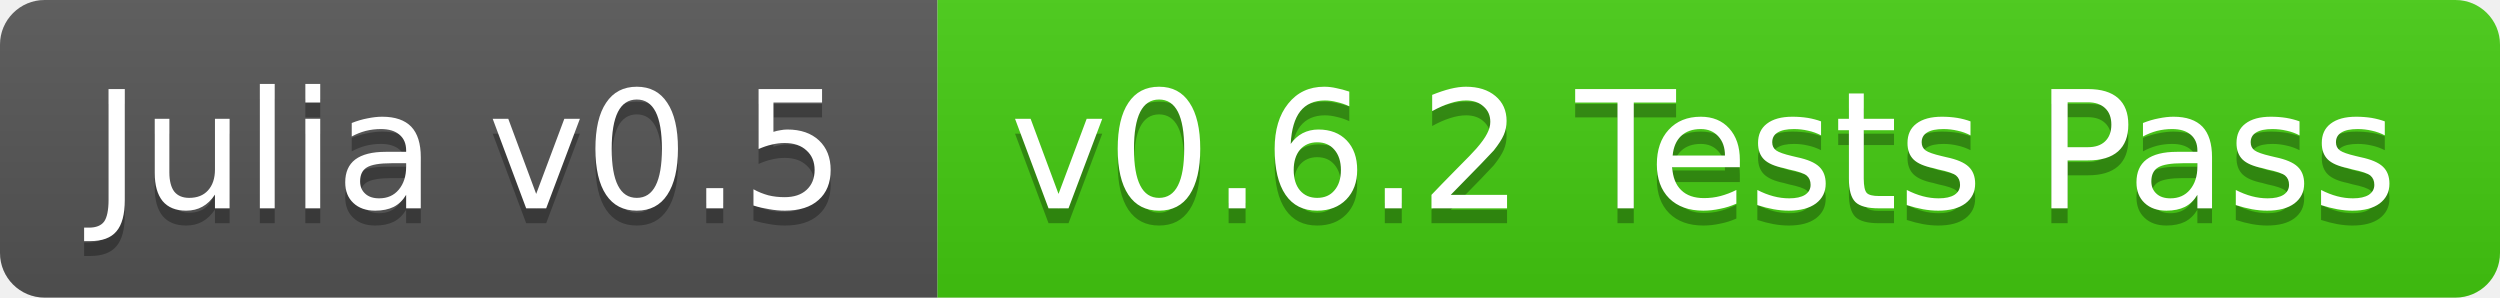
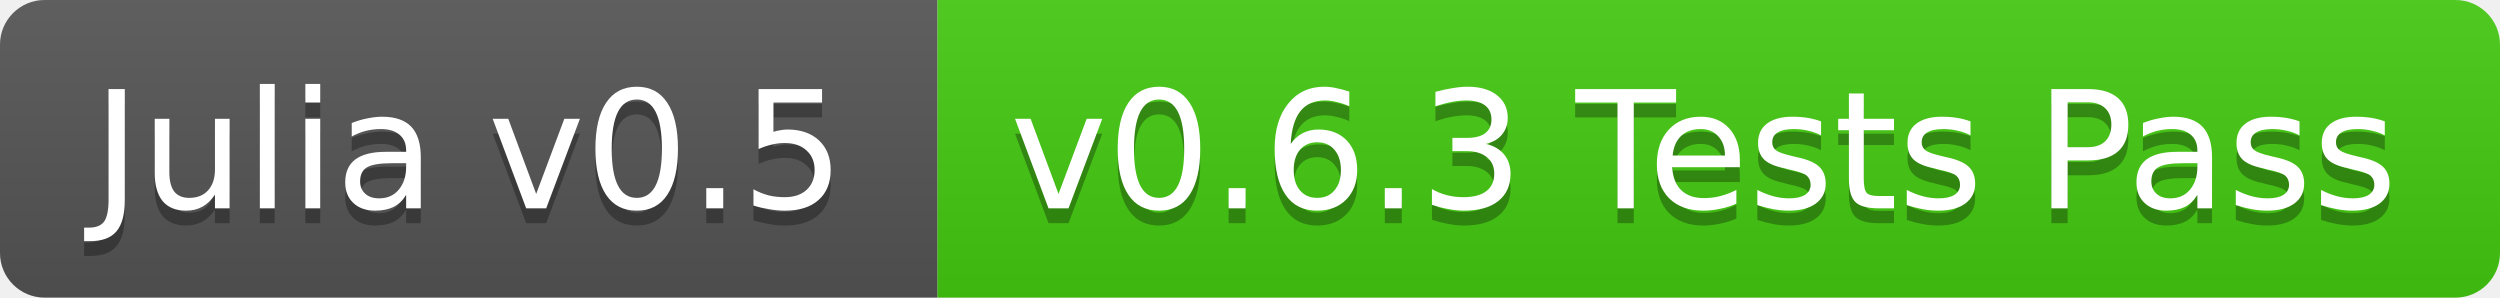
<svg xmlns="http://www.w3.org/2000/svg" width="168" height="20">
  <linearGradient id="b" x2="0" y2="100%">
    <stop offset="0" stop-color="#bbb" stop-opacity=".1" />
    <stop offset="1" stop-opacity=".1" />
  </linearGradient>
  <clipPath id="a">
    <rect width="168" height="20" rx="3" fill="#fff" />
  </clipPath>
  <g clip-path="url(#a)">
    <path fill="#555" d="M0 0h63v20H0z" />
    <path fill="#4c1" d="M63 0h105v20H63z" />
    <path fill="url(#b)" d="M0 0h168v20H0z" />
  </g>
  <g fill="#fff" text-anchor="middle" font-family="DejaVu Sans,Verdana,Geneva,sans-serif" font-size="11">
    <text x="31.5" y="15" fill="#010101" fill-opacity=".3">Julia v0.5</text>
    <text x="31.5" y="14">Julia v0.5</text>
-     <text x="114.5" y="15" fill="#010101" fill-opacity=".3">v0.6.2 Tests Pass</text>
-     <text x="114.5" y="14">v0.6.2 Tests Pass</text>
+     <text x="114.5" y="15" fill="#010101" fill-opacity=".3">v0.6.3 Tests Pass</text>
+     <text x="114.5" y="14">v0.6.3 Tests Pass</text>
  </g>
</svg>
